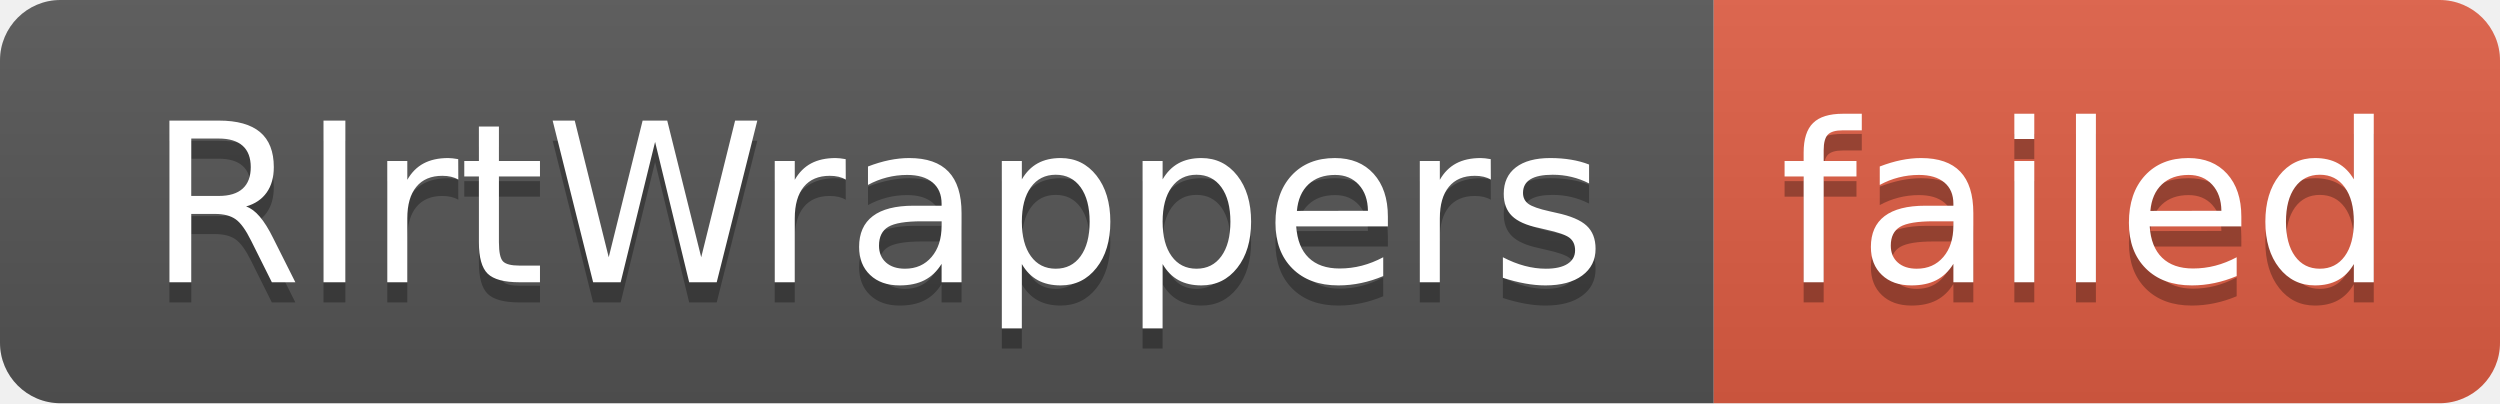
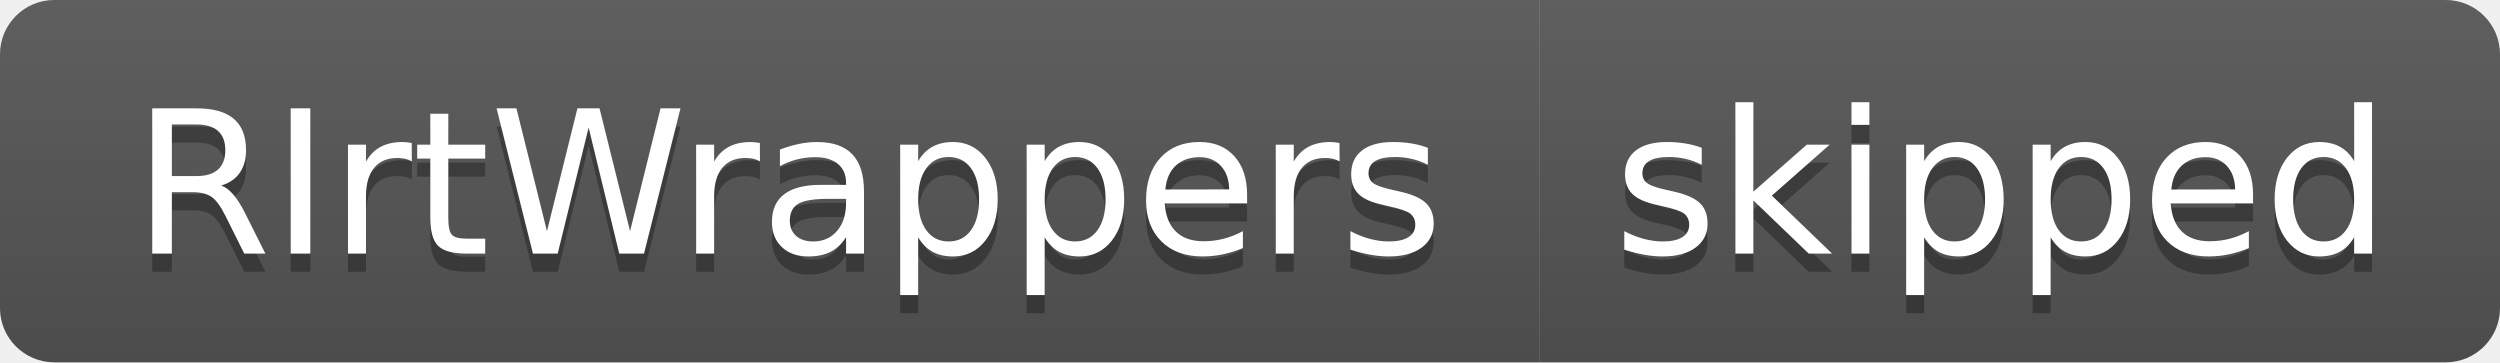
- <svg xmlns="http://www.w3.org/2000/svg" width="124" height="20" role="img" aria-label="RIrtWrappers: failed">
+ <svg xmlns="http://www.w3.org/2000/svg" width="138" height="20" role="img" aria-label="RIrtWrappers: skipped">
  <linearGradient id="s" x2="0" y2="100%">
    <stop offset="0" stop-color="#bbb" stop-opacity=".1" />
    <stop offset="1" stop-opacity=".1" />
  </linearGradient>
  <clipPath id="r">
-     <rect width="124" height="20" rx="3" fill="#fff" />
+     <rect width="138" height="20" rx="3" fill="#fff" />
  </clipPath>
  <g clip-path="url(#r)">
    <rect width="85" height="20" fill="#555" />
-     <rect x="85" width="39" height="20" fill="#e05d44" />
-     <rect width="124" height="20" fill="url(#s)" />
+     <rect x="85" width="53" height="20" fill="#555" />
+     <rect width="138" height="20" fill="url(#s)" />
  </g>
  <g fill="#fff" text-anchor="middle" font-family="Verdana,Geneva,DejaVu Sans,sans-serif" text-rendering="geometricPrecision" font-size="110">
    <text aria-hidden="true" x="435" y="150" fill="#010101" fill-opacity=".3" transform="scale(.1)" textLength="750">RIrtWrappers</text>
    <text x="435" y="140" transform="scale(.1)" fill="#fff" textLength="750">RIrtWrappers</text>
-     <text aria-hidden="true" x="1035" y="150" fill="#010101" fill-opacity=".3" transform="scale(.1)" textLength="290">failed</text>
-     <text x="1035" y="140" transform="scale(.1)" fill="#fff" textLength="290">failed</text>
+     <text aria-hidden="true" x="1105" y="150" fill="#010101" fill-opacity=".3" transform="scale(.1)" textLength="430">skipped</text>
+     <text x="1105" y="140" transform="scale(.1)" fill="#fff" textLength="430">skipped</text>
  </g>
</svg>
